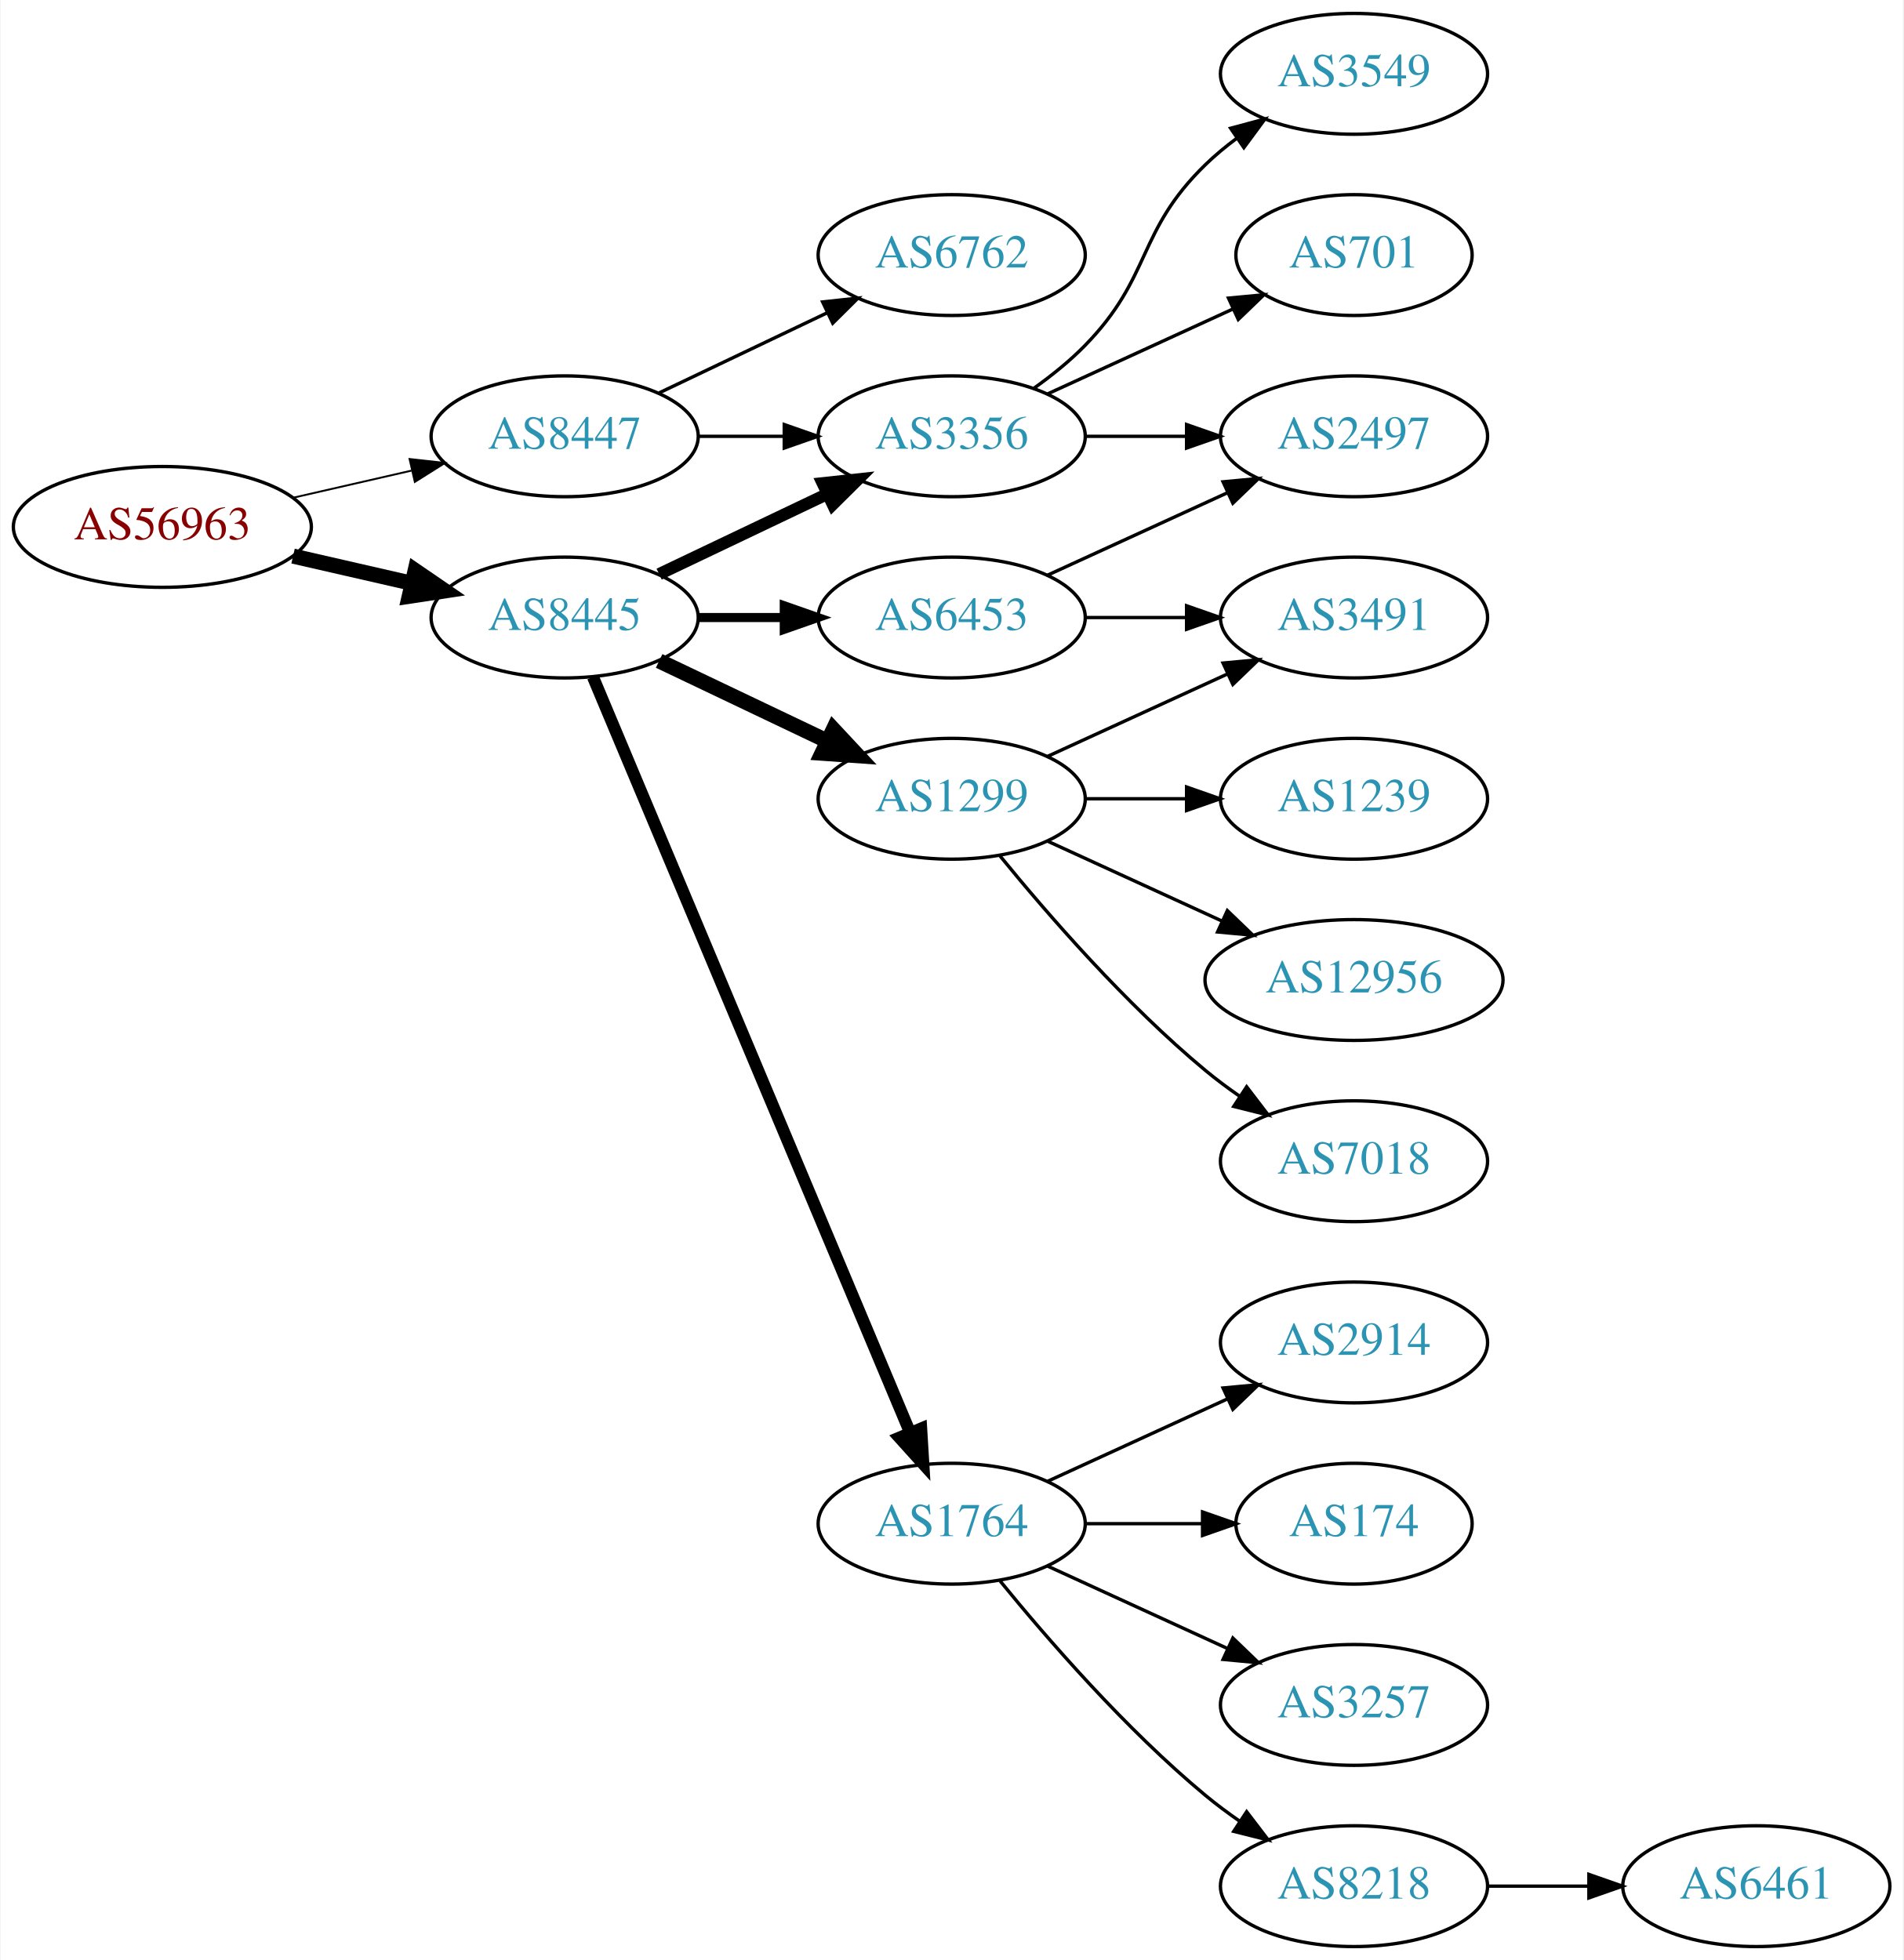
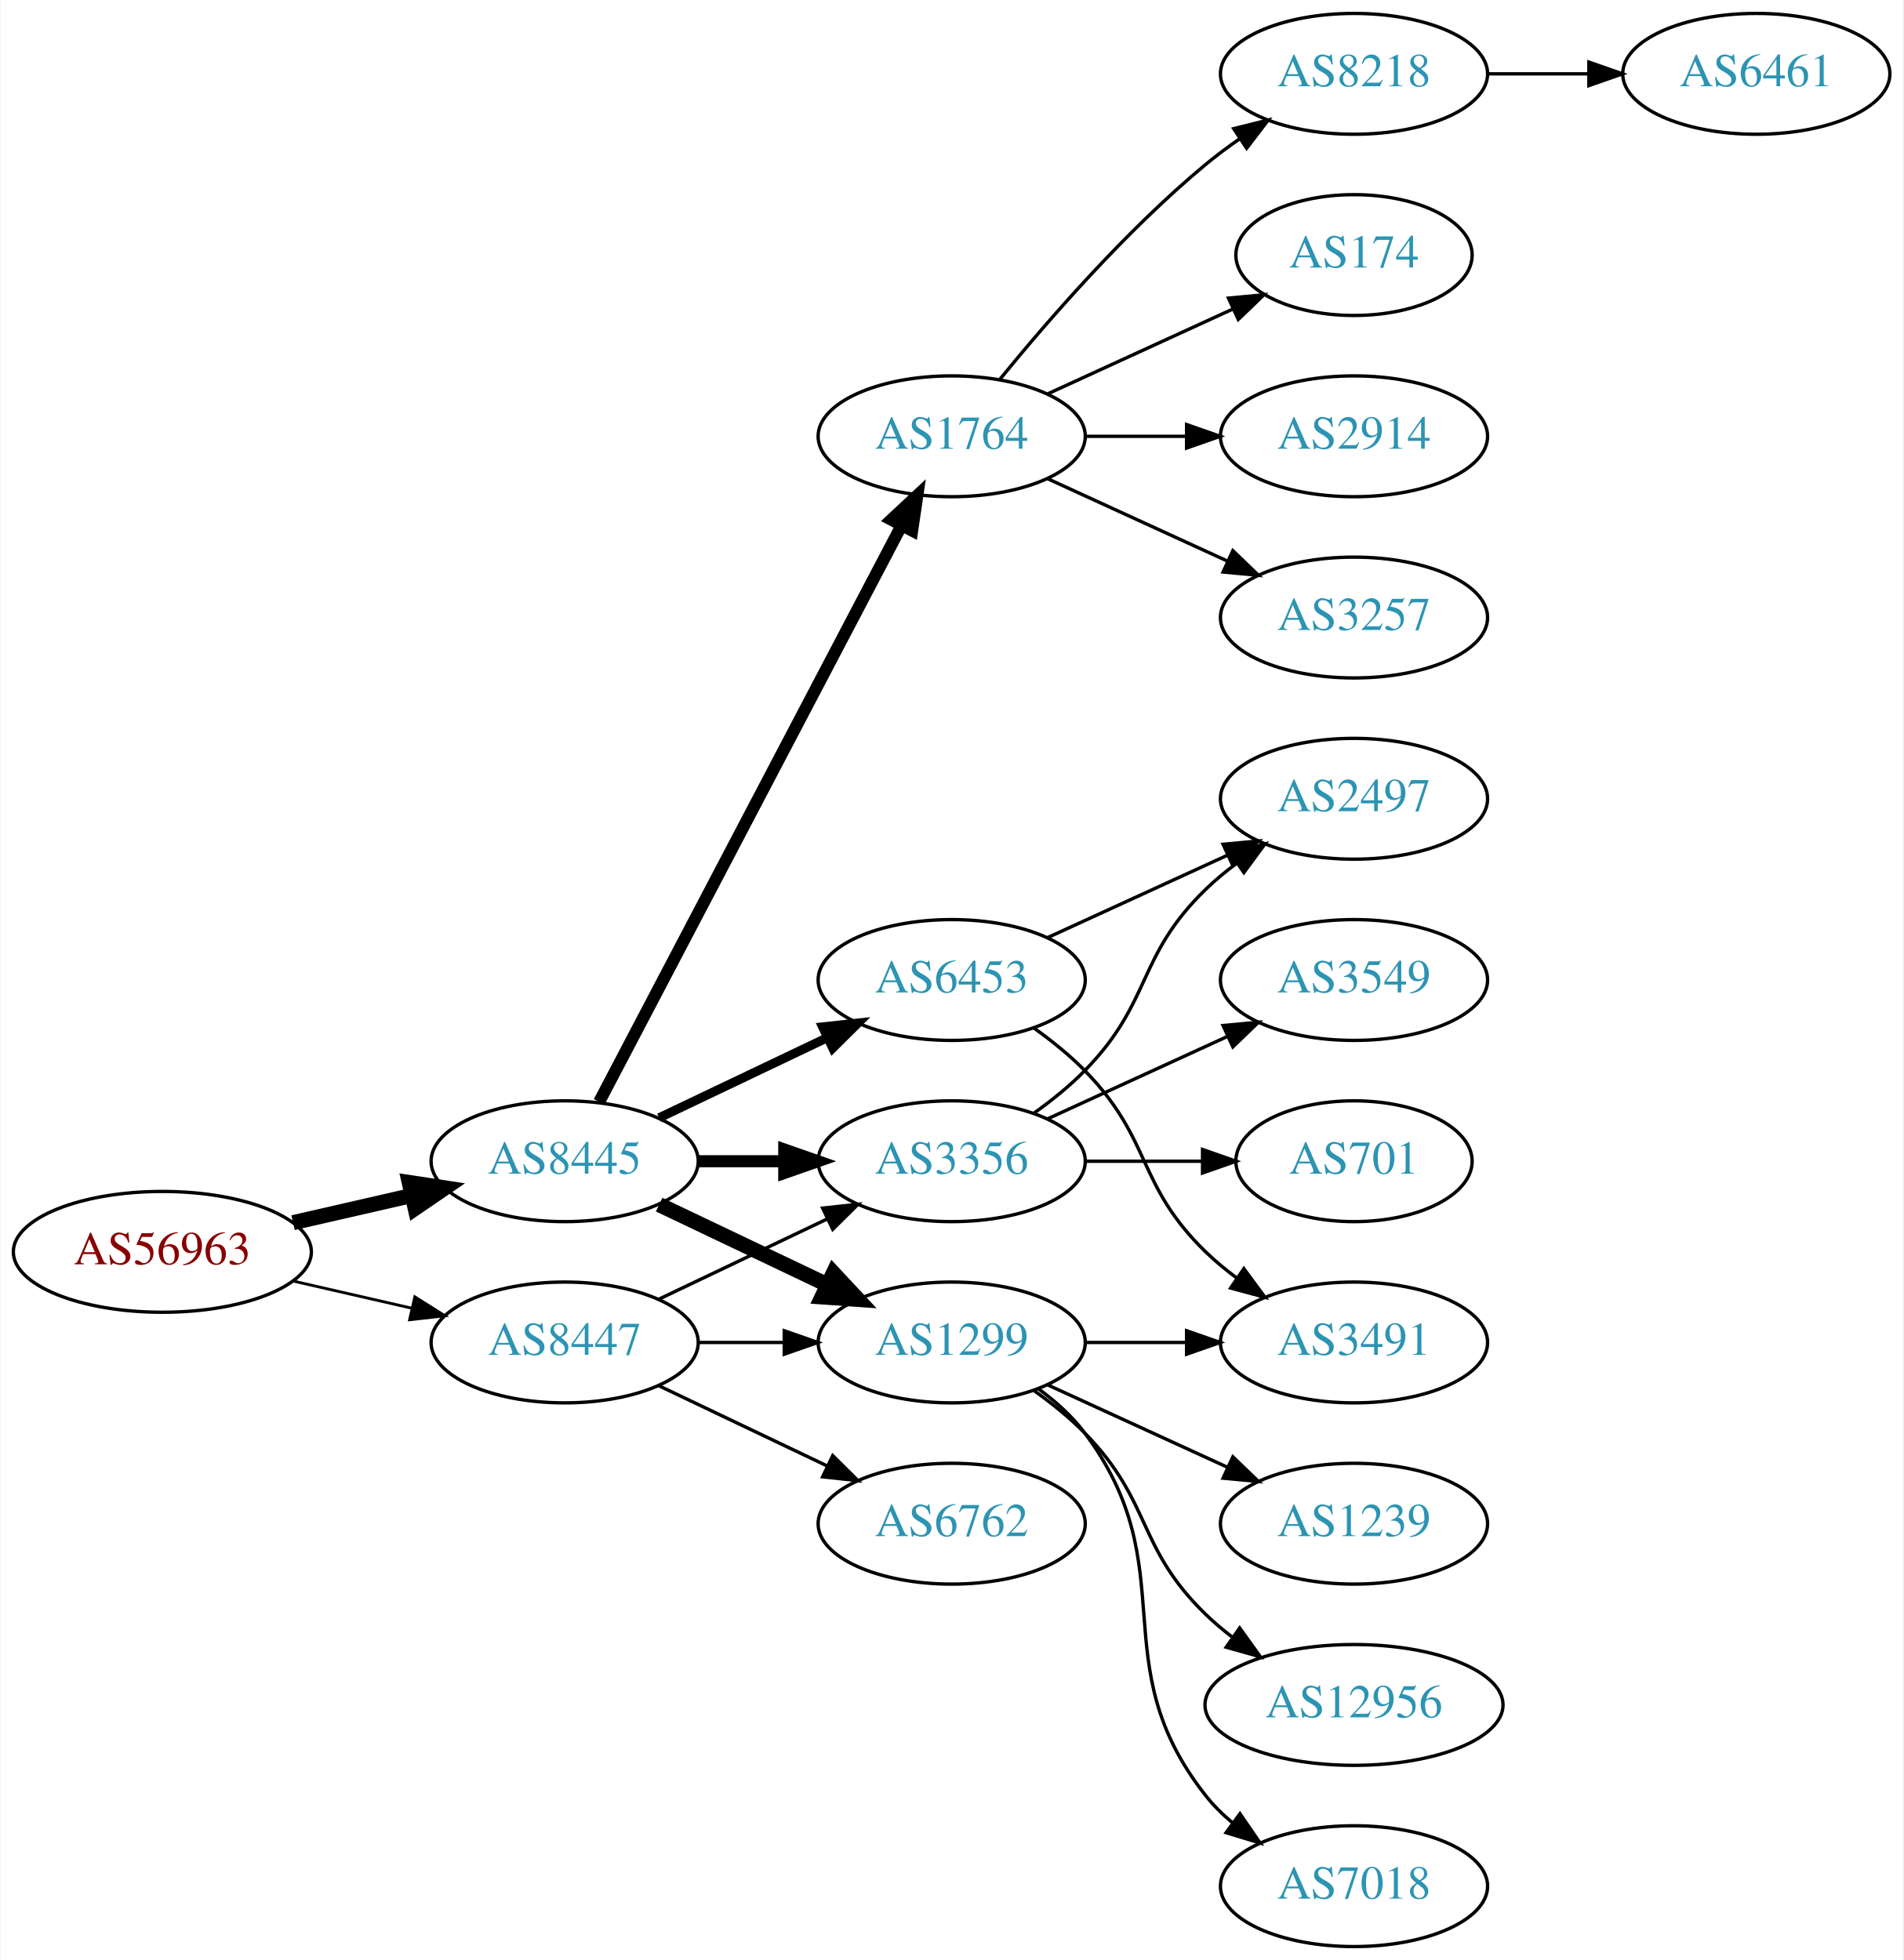
<svg xmlns="http://www.w3.org/2000/svg" xmlns:xlink="http://www.w3.org/1999/xlink" width="567pt" height="584pt" viewBox="0.00 0.00 566.66 584.00">
  <g id="graph0" class="graph" transform="scale(1 1) rotate(0) translate(4 580)">
    <polygon fill="white" stroke="none" points="-4,4 -4,-580 562.663,-580 562.663,4 -4,4" />
    <g id="node1" class="node">
      <g id="a_node1">
        <a xlink:href="/asn/56963" xlink:title="AS56963 ~ Skidata AG [AT]">
-           <ellipse fill="#ffffff" stroke="black" cx="44.196" cy="-423" rx="44.393" ry="18" />
-           <text text-anchor="middle" x="44.196" y="-419.3" font-family="Times,serif" font-size="14.00" fill="#880000">AS56963</text>
+           <ellipse fill="#ffffff" stroke="black" cx="44.196" cy="-207" rx="44.393" ry="18" />
+           <text text-anchor="middle" x="44.196" y="-203.3" font-family="Times,serif" font-size="14.00" fill="#880000">AS56963</text>
        </a>
      </g>
    </g>
    <g id="node2" class="node">
      <g id="a_node2">
        <a xlink:href="/asn/8445" xlink:title="AS8445 ~ SALZBURG-AG-AS [AT]">
-           <ellipse fill="#ffffff" stroke="black" cx="164.039" cy="-396" rx="39.794" ry="18" />
-           <text text-anchor="middle" x="164.039" y="-392.3" font-family="Times,serif" font-size="14.00" fill="#2c94b3">AS8445</text>
+           <ellipse fill="#ffffff" stroke="black" cx="164.039" cy="-234" rx="39.794" ry="18" />
+           <text text-anchor="middle" x="164.039" y="-230.3" font-family="Times,serif" font-size="14.00" fill="#2c94b3">AS8445</text>
        </a>
      </g>
    </g>
    <g id="edge1" class="edge">
-       <path fill="none" stroke="black" stroke-width="4.5" d="M83.131,-414.308C94.371,-411.733 106.784,-408.889 118.407,-406.226" />
-       <polygon fill="black" stroke="black" stroke-width="4.5" points="119.501,-410.015 128.369,-403.943 117.742,-402.339 119.501,-410.015" />
+       <path fill="none" stroke="black" stroke-width="4.5" d="M83.131,-215.692C94.371,-218.267 106.784,-221.111 118.407,-223.774" />
+       <polygon fill="black" stroke="black" stroke-width="4.5" points="117.742,-227.661 128.369,-226.057 119.501,-219.985 117.742,-227.661" />
    </g>
    <g id="node3" class="node">
      <g id="a_node3">
        <a xlink:href="/asn/8447" xlink:title="AS8447 ~ A1 Telekom Austria AG [AT]">
-           <ellipse fill="#ffffff" stroke="black" cx="164.039" cy="-450" rx="39.794" ry="18" />
-           <text text-anchor="middle" x="164.039" y="-446.3" font-family="Times,serif" font-size="14.00" fill="#2c94b3">AS8447</text>
+           <ellipse fill="#ffffff" stroke="black" cx="164.039" cy="-180" rx="39.794" ry="18" />
+           <text text-anchor="middle" x="164.039" y="-176.3" font-family="Times,serif" font-size="14.00" fill="#2c94b3">AS8447</text>
        </a>
      </g>
    </g>
    <g id="edge2" class="edge">
-       <path fill="none" stroke="black" stroke-width="0.562" d="M83.131,-431.692C94.371,-434.267 106.784,-437.111 118.407,-439.774" />
-       <polygon fill="black" stroke="black" stroke-width="0.562" points="117.84,-443.235 128.369,-442.057 119.403,-436.412 117.84,-443.235" />
+       <path fill="none" stroke="black" stroke-width="0.844" d="M83.131,-198.308C94.371,-195.733 106.784,-192.889 118.407,-190.226" />
+       <polygon fill="black" stroke="black" stroke-width="0.844" points="119.403,-193.588 128.369,-187.943 117.84,-186.765 119.403,-193.588" />
    </g>
    <g id="node4" class="node">
      <g id="a_node4">
        <a xlink:href="/asn/3356" xlink:title="AS3356 ~ Level 3 Parent, LLC [US]">
-           <ellipse fill="#ffffff" stroke="black" cx="279.332" cy="-450" rx="39.794" ry="18" />
-           <text text-anchor="middle" x="279.332" y="-446.3" font-family="Times,serif" font-size="14.00" fill="#2c94b3">AS3356</text>
+           <ellipse fill="#ffffff" stroke="black" cx="279.332" cy="-234" rx="39.794" ry="18" />
+           <text text-anchor="middle" x="279.332" y="-230.3" font-family="Times,serif" font-size="14.00" fill="#2c94b3">AS3356</text>
        </a>
      </g>
    </g>
    <g id="edge3" class="edge">
-       <path fill="none" stroke="black" stroke-width="3.6" d="M192.175,-408.934C207.169,-416.081 225.99,-425.052 242.213,-432.785" />
-       <polygon fill="black" stroke="black" stroke-width="3.6" points="240.884,-436.028 251.417,-437.171 243.895,-429.709 240.884,-436.028" />
+       <path fill="none" stroke="black" stroke-width="3.6" d="M203.711,-234C211.914,-234 220.678,-234 229.21,-234" />
+       <polygon fill="black" stroke="black" stroke-width="3.6" points="229.449,-237.5 239.449,-234 229.449,-230.5 229.449,-237.5" />
    </g>
    <g id="node5" class="node">
      <g id="a_node5">
        <a xlink:href="/asn/1764" xlink:title="AS1764 ~ NEXTLAYER-AS [AT]">
-           <ellipse fill="#ffffff" stroke="black" cx="279.332" cy="-126" rx="39.794" ry="18" />
-           <text text-anchor="middle" x="279.332" y="-122.3" font-family="Times,serif" font-size="14.00" fill="#2c94b3">AS1764</text>
+           <ellipse fill="#ffffff" stroke="black" cx="279.332" cy="-450" rx="39.794" ry="18" />
+           <text text-anchor="middle" x="279.332" y="-446.3" font-family="Times,serif" font-size="14.00" fill="#2c94b3">AS1764</text>
        </a>
      </g>
    </g>
    <g id="edge4" class="edge">
-       <path fill="none" stroke="black" stroke-width="3.6" d="M172.472,-378.285C191.797,-332.229 243.72,-208.486 266.893,-153.261" />
-       <polygon fill="black" stroke="black" stroke-width="3.6" points="270.229,-154.356 270.871,-143.781 263.774,-151.648 270.229,-154.356" />
+       <path fill="none" stroke="black" stroke-width="3.6" d="M174.31,-251.676C194.151,-289.505 240.829,-378.499 264.316,-423.278" />
+       <polygon fill="black" stroke="black" stroke-width="3.6" points="261.347,-425.152 269.091,-432.383 267.546,-421.901 261.347,-425.152" />
    </g>
    <g id="node6" class="node">
      <g id="a_node6">
        <a xlink:href="/asn/6453" xlink:title="AS6453 ~ TATA COMMUNICATIONS (AMERICA) INC [US]">
-           <ellipse fill="#ffffff" stroke="black" cx="279.332" cy="-396" rx="39.794" ry="18" />
-           <text text-anchor="middle" x="279.332" y="-392.3" font-family="Times,serif" font-size="14.00" fill="#2c94b3">AS6453</text>
+           <ellipse fill="#ffffff" stroke="black" cx="279.332" cy="-288" rx="39.794" ry="18" />
+           <text text-anchor="middle" x="279.332" y="-284.3" font-family="Times,serif" font-size="14.00" fill="#2c94b3">AS6453</text>
        </a>
      </g>
    </g>
    <g id="edge5" class="edge">
-       <path fill="none" stroke="black" stroke-width="2.7" d="M203.711,-396C211.914,-396 220.678,-396 229.21,-396" />
-       <polygon fill="black" stroke="black" stroke-width="2.7" points="229.449,-399.5 239.449,-396 229.449,-392.5 229.449,-399.5" />
+       <path fill="none" stroke="black" stroke-width="2.7" d="M192.175,-246.934C207.169,-254.081 225.99,-263.052 242.213,-270.785" />
+       <polygon fill="black" stroke="black" stroke-width="2.7" points="240.884,-274.028 251.417,-275.171 243.895,-267.709 240.884,-274.028" />
    </g>
    <g id="node7" class="node">
      <g id="a_node7">
        <a xlink:href="/asn/1299" xlink:title="AS1299 ~ Telia Carrier [EU]">
-           <ellipse fill="#ffffff" stroke="black" cx="279.332" cy="-342" rx="39.794" ry="18" />
-           <text text-anchor="middle" x="279.332" y="-338.3" font-family="Times,serif" font-size="14.00" fill="#2c94b3">AS1299</text>
+           <ellipse fill="#ffffff" stroke="black" cx="279.332" cy="-180" rx="39.794" ry="18" />
+           <text text-anchor="middle" x="279.332" y="-176.3" font-family="Times,serif" font-size="14.00" fill="#2c94b3">AS1299</text>
        </a>
      </g>
    </g>
    <g id="edge6" class="edge">
-       <path fill="none" stroke="black" stroke-width="4.5" d="M192.175,-383.066C207.169,-375.919 225.99,-366.948 242.213,-359.215" />
-       <polygon fill="black" stroke="black" stroke-width="4.5" points="244.084,-362.686 251.417,-354.829 240.695,-355.577 244.084,-362.686" />
+       <path fill="none" stroke="black" stroke-width="4.5" d="M192.175,-221.066C207.169,-213.919 225.99,-204.948 242.213,-197.215" />
+       <polygon fill="black" stroke="black" stroke-width="4.5" points="244.084,-200.686 251.417,-192.829 240.695,-193.577 244.084,-200.686" />
+     </g>
+     <g id="edge21" class="edge">
+       <path fill="none" stroke="black" d="M192.175,-192.934C207.169,-200.081 225.99,-209.052 242.213,-216.785" />
+       <polygon fill="black" stroke="black" points="240.884,-220.028 251.417,-221.171 243.895,-213.709 240.884,-220.028" />
    </g>
    <g id="edge22" class="edge">
-       <path fill="none" stroke="black" d="M203.711,-450C211.914,-450 220.678,-450 229.21,-450" />
-       <polygon fill="black" stroke="black" points="229.449,-453.5 239.449,-450 229.449,-446.5 229.449,-453.5" />
+       <path fill="none" stroke="black" d="M203.711,-180C211.914,-180 220.678,-180 229.21,-180" />
+       <polygon fill="black" stroke="black" points="229.449,-183.5 239.449,-180 229.449,-176.5 229.449,-183.5" />
    </g>
    <g id="node20" class="node">
      <g id="a_node20">
        <a xlink:href="/asn/6762" xlink:title="AS6762 ~ TELECOM ITALIA SPARKLE S.p.A. [IT]">
-           <ellipse fill="#ffffff" stroke="black" cx="279.332" cy="-504" rx="39.794" ry="18" />
-           <text text-anchor="middle" x="279.332" y="-500.3" font-family="Times,serif" font-size="14.00" fill="#2c94b3">AS6762</text>
-         </a>
-       </g>
-     </g>
-     <g id="edge21" class="edge">
-       <path fill="none" stroke="black" d="M192.175,-462.934C207.169,-470.081 225.99,-479.052 242.213,-486.785" />
-       <polygon fill="black" stroke="black" points="240.884,-490.028 251.417,-491.171 243.895,-483.709 240.884,-490.028" />
+           <ellipse fill="#ffffff" stroke="black" cx="279.332" cy="-126" rx="39.794" ry="18" />
+           <text text-anchor="middle" x="279.332" y="-122.3" font-family="Times,serif" font-size="14.00" fill="#2c94b3">AS6762</text>
+         </a>
+       </g>
+     </g>
+     <g id="edge23" class="edge">
+       <path fill="none" stroke="black" d="M192.175,-167.066C207.169,-159.919 225.99,-150.948 242.213,-143.215" />
+       <polygon fill="black" stroke="black" points="243.895,-146.291 251.417,-138.829 240.884,-139.972 243.895,-146.291" />
+     </g>
+     <g id="node13" class="node">
+       <g id="a_node13">
+         <a xlink:href="/asn/2497" xlink:title="AS2497 ~ Internet Initiative Japan Inc. [JP]">
+           <ellipse fill="#ffffff" stroke="black" cx="399.174" cy="-342" rx="39.794" ry="18" />
+           <text text-anchor="middle" x="399.174" y="-338.3" font-family="Times,serif" font-size="14.00" fill="#2c94b3">AS2497</text>
+         </a>
+       </g>
+     </g>
+     <g id="edge13" class="edge">
+       <path fill="none" stroke="black" d="M303.926,-248.389C309.182,-252.148 314.513,-256.437 318.978,-261 339.151,-281.617 334.285,-294.906 354.978,-315 357.823,-317.763 360.997,-320.386 364.297,-322.834" />
+       <polygon fill="black" stroke="black" points="362.414,-325.786 372.645,-328.538 366.363,-320.006 362.414,-325.786" />
+     </g>
+     <g id="node14" class="node">
+       <g id="a_node14">
+         <a xlink:href="/asn/3549" xlink:title="AS3549 ~ Level 3 Parent, LLC [US]">
+           <ellipse fill="#ffffff" stroke="black" cx="399.174" cy="-288" rx="39.794" ry="18" />
+           <text text-anchor="middle" x="399.174" y="-284.3" font-family="Times,serif" font-size="14.00" fill="#2c94b3">AS3549</text>
+         </a>
+       </g>
+     </g>
+     <g id="edge14" class="edge">
+       <path fill="none" stroke="black" d="M307.96,-246.661C323.917,-253.973 344.188,-263.261 361.471,-271.181" />
+       <polygon fill="black" stroke="black" points="360.169,-274.435 370.718,-275.419 363.085,-268.071 360.169,-274.435" />
+     </g>
+     <g id="node15" class="node">
+       <g id="a_node15">
+         <a xlink:href="/asn/701" xlink:title="AS701 ~ UUNET [US]">
+           <ellipse fill="#ffffff" stroke="black" cx="399.174" cy="-234" rx="35.194" ry="18" />
+           <text text-anchor="middle" x="399.174" y="-230.3" font-family="Times,serif" font-size="14.00" fill="#2c94b3">AS701</text>
+         </a>
+       </g>
+     </g>
+     <g id="edge15" class="edge">
+       <path fill="none" stroke="black" d="M319.244,-234C330.331,-234 342.491,-234 353.873,-234" />
+       <polygon fill="black" stroke="black" points="354.055,-237.5 364.055,-234 354.055,-230.5 354.055,-237.5" />
    </g>
    <g id="node8" class="node">
      <g id="a_node8">
-         <a xlink:href="/asn/3549" xlink:title="AS3549 ~ Level 3 Parent, LLC [US]">
-           <ellipse fill="#ffffff" stroke="black" cx="399.174" cy="-558" rx="39.794" ry="18" />
-           <text text-anchor="middle" x="399.174" y="-554.3" font-family="Times,serif" font-size="14.00" fill="#2c94b3">AS3549</text>
+         <a xlink:href="/asn/3257" xlink:title="AS3257 ~ GTT [DE]">
+           <ellipse fill="#ffffff" stroke="black" cx="399.174" cy="-396" rx="39.794" ry="18" />
+           <text text-anchor="middle" x="399.174" y="-392.3" font-family="Times,serif" font-size="14.00" fill="#2c94b3">AS3257</text>
        </a>
      </g>
    </g>
    <g id="edge7" class="edge">
-       <path fill="none" stroke="black" d="M303.926,-464.389C309.182,-468.148 314.513,-472.437 318.978,-477 339.151,-497.617 334.285,-510.906 354.978,-531 357.823,-533.763 360.997,-536.386 364.297,-538.834" />
-       <polygon fill="black" stroke="black" points="362.414,-541.786 372.645,-544.538 366.363,-536.006 362.414,-541.786" />
+       <path fill="none" stroke="black" d="M307.96,-437.339C323.917,-430.027 344.188,-420.739 361.471,-412.819" />
+       <polygon fill="black" stroke="black" points="363.085,-415.929 370.718,-408.581 360.169,-409.565 363.085,-415.929" />
    </g>
    <g id="node9" class="node">
      <g id="a_node9">
-         <a xlink:href="/asn/2497" xlink:title="AS2497 ~ Internet Initiative Japan Inc. [JP]">
-           <ellipse fill="#ffffff" stroke="black" cx="399.174" cy="-450" rx="39.794" ry="18" />
-           <text text-anchor="middle" x="399.174" y="-446.3" font-family="Times,serif" font-size="14.00" fill="#2c94b3">AS2497</text>
+         <a xlink:href="/asn/8218" xlink:title="AS8218 ~ legacy Neotelecoms [FR]">
+           <ellipse fill="#ffffff" stroke="black" cx="399.174" cy="-558" rx="39.794" ry="18" />
+           <text text-anchor="middle" x="399.174" y="-554.3" font-family="Times,serif" font-size="14.00" fill="#2c94b3">AS8218</text>
        </a>
      </g>
    </g>
    <g id="edge8" class="edge">
-       <path fill="none" stroke="black" d="M319.244,-450C328.798,-450 339.147,-450 349.11,-450" />
-       <polygon fill="black" stroke="black" points="349.302,-453.5 359.302,-450 349.302,-446.5 349.302,-453.5" />
+       <path fill="none" stroke="black" d="M293.751,-467.065C307.865,-484.375 331.28,-511.345 354.978,-531 358.194,-533.668 361.695,-536.27 365.265,-538.741" />
+       <polygon fill="black" stroke="black" points="363.343,-541.666 373.622,-544.236 367.189,-535.817 363.343,-541.666" />
    </g>
    <g id="node10" class="node">
      <g id="a_node10">
-         <a xlink:href="/asn/701" xlink:title="AS701 ~ UUNET [US]">
+         <a xlink:href="/asn/174" xlink:title="AS174 ~ Cogent Communications [US]">
          <ellipse fill="#ffffff" stroke="black" cx="399.174" cy="-504" rx="35.194" ry="18" />
-           <text text-anchor="middle" x="399.174" y="-500.3" font-family="Times,serif" font-size="14.00" fill="#2c94b3">AS701</text>
+           <text text-anchor="middle" x="399.174" y="-500.3" font-family="Times,serif" font-size="14.00" fill="#2c94b3">AS174</text>
        </a>
      </g>
    </g>
    <g id="edge9" class="edge">
      <path fill="none" stroke="black" d="M307.96,-462.661C324.377,-470.183 345.358,-479.798 362.955,-487.861" />
      <polygon fill="black" stroke="black" points="361.783,-491.174 372.332,-492.158 364.7,-484.811 361.783,-491.174" />
    </g>
    <g id="node11" class="node">
      <g id="a_node11">
        <a xlink:href="/asn/2914" xlink:title="AS2914 ~ NTT America, Inc. [US]">
-           <ellipse fill="#ffffff" stroke="black" cx="399.174" cy="-180" rx="39.794" ry="18" />
-           <text text-anchor="middle" x="399.174" y="-176.3" font-family="Times,serif" font-size="14.00" fill="#2c94b3">AS2914</text>
+           <ellipse fill="#ffffff" stroke="black" cx="399.174" cy="-450" rx="39.794" ry="18" />
+           <text text-anchor="middle" x="399.174" y="-446.3" font-family="Times,serif" font-size="14.00" fill="#2c94b3">AS2914</text>
        </a>
      </g>
    </g>
    <g id="edge10" class="edge">
-       <path fill="none" stroke="black" d="M307.96,-138.661C323.917,-145.973 344.188,-155.261 361.471,-163.181" />
-       <polygon fill="black" stroke="black" points="360.169,-166.435 370.718,-167.419 363.085,-160.071 360.169,-166.435" />
+       <path fill="none" stroke="black" d="M319.244,-450C328.798,-450 339.147,-450 349.11,-450" />
+       <polygon fill="black" stroke="black" points="349.302,-453.5 359.302,-450 349.302,-446.5 349.302,-453.5" />
    </g>
    <g id="node12" class="node">
      <g id="a_node12">
-         <a xlink:href="/asn/174" xlink:title="AS174 ~ Cogent Communications [US]">
-           <ellipse fill="#ffffff" stroke="black" cx="399.174" cy="-126" rx="35.194" ry="18" />
-           <text text-anchor="middle" x="399.174" y="-122.3" font-family="Times,serif" font-size="14.00" fill="#2c94b3">AS174</text>
+         <a xlink:href="/asn/3491" xlink:title="AS3491 ~ PCCW Global, Inc. [US]">
+           <ellipse fill="#ffffff" stroke="black" cx="399.174" cy="-180" rx="39.794" ry="18" />
+           <text text-anchor="middle" x="399.174" y="-176.3" font-family="Times,serif" font-size="14.00" fill="#2c94b3">AS3491</text>
        </a>
      </g>
    </g>
    <g id="edge11" class="edge">
-       <path fill="none" stroke="black" d="M319.244,-126C330.331,-126 342.491,-126 353.873,-126" />
-       <polygon fill="black" stroke="black" points="354.055,-129.5 364.055,-126 354.055,-122.5 354.055,-129.5" />
-     </g>
-     <g id="node13" class="node">
-       <g id="a_node13">
-         <a xlink:href="/asn/3257" xlink:title="AS3257 ~ GTT [DE]">
-           <ellipse fill="#ffffff" stroke="black" cx="399.174" cy="-72" rx="39.794" ry="18" />
-           <text text-anchor="middle" x="399.174" y="-68.3" font-family="Times,serif" font-size="14.00" fill="#2c94b3">AS3257</text>
-         </a>
-       </g>
+       <path fill="none" stroke="black" d="M303.926,-273.611C309.182,-269.852 314.513,-265.563 318.978,-261 339.151,-240.383 334.285,-227.094 354.978,-207 357.823,-204.237 360.997,-201.614 364.297,-199.166" />
+       <polygon fill="black" stroke="black" points="366.363,-201.994 372.645,-193.462 362.414,-196.214 366.363,-201.994" />
    </g>
    <g id="edge12" class="edge">
-       <path fill="none" stroke="black" d="M307.96,-113.339C323.917,-106.027 344.188,-96.739 361.471,-88.819" />
-       <polygon fill="black" stroke="black" points="363.085,-91.929 370.718,-84.581 360.169,-85.565 363.085,-91.929" />
-     </g>
-     <g id="node14" class="node">
-       <g id="a_node14">
-         <a xlink:href="/asn/8218" xlink:title="AS8218 ~ legacy Neotelecoms [FR]">
-           <ellipse fill="#ffffff" stroke="black" cx="399.174" cy="-18" rx="39.794" ry="18" />
-           <text text-anchor="middle" x="399.174" y="-14.3" font-family="Times,serif" font-size="14.00" fill="#2c94b3">AS8218</text>
-         </a>
-       </g>
-     </g>
-     <g id="edge13" class="edge">
-       <path fill="none" stroke="black" d="M293.751,-108.935C307.865,-91.625 331.28,-64.655 354.978,-45 358.194,-42.332 361.695,-39.73 365.265,-37.259" />
-       <polygon fill="black" stroke="black" points="367.189,-40.183 373.622,-31.764 363.343,-34.334 367.189,-40.183" />
-     </g>
-     <g id="edge15" class="edge">
-       <path fill="none" stroke="black" d="M307.96,-408.661C323.917,-415.973 344.188,-425.261 361.471,-433.181" />
-       <polygon fill="black" stroke="black" points="360.169,-436.435 370.718,-437.419 363.085,-430.071 360.169,-436.435" />
-     </g>
-     <g id="node15" class="node">
-       <g id="a_node15">
-         <a xlink:href="/asn/3491" xlink:title="AS3491 ~ PCCW Global, Inc. [US]">
-           <ellipse fill="#ffffff" stroke="black" cx="399.174" cy="-396" rx="39.794" ry="18" />
-           <text text-anchor="middle" x="399.174" y="-392.3" font-family="Times,serif" font-size="14.00" fill="#2c94b3">AS3491</text>
-         </a>
-       </g>
-     </g>
-     <g id="edge14" class="edge">
-       <path fill="none" stroke="black" d="M319.244,-396C328.798,-396 339.147,-396 349.11,-396" />
-       <polygon fill="black" stroke="black" points="349.302,-399.5 359.302,-396 349.302,-392.5 349.302,-399.5" />
+       <path fill="none" stroke="black" d="M307.96,-300.661C323.917,-307.973 344.188,-317.261 361.471,-325.181" />
+       <polygon fill="black" stroke="black" points="360.169,-328.435 370.718,-329.419 363.085,-322.071 360.169,-328.435" />
    </g>
    <g id="edge19" class="edge">
-       <path fill="none" stroke="black" d="M307.96,-354.661C323.917,-361.973 344.188,-371.261 361.471,-379.181" />
-       <polygon fill="black" stroke="black" points="360.169,-382.435 370.718,-383.419 363.085,-376.071 360.169,-382.435" />
+       <path fill="none" stroke="black" d="M319.244,-180C328.798,-180 339.147,-180 349.11,-180" />
+       <polygon fill="black" stroke="black" points="349.302,-183.5 359.302,-180 349.302,-176.5 349.302,-183.5" />
    </g>
    <g id="node16" class="node">
      <g id="a_node16">
-         <a xlink:href="/asn/1239" xlink:title="AS1239 ~ Sprint [US]">
-           <ellipse fill="#ffffff" stroke="black" cx="399.174" cy="-342" rx="39.794" ry="18" />
-           <text text-anchor="middle" x="399.174" y="-338.3" font-family="Times,serif" font-size="14.00" fill="#2c94b3">AS1239</text>
+         <a xlink:href="/asn/7018" xlink:title="AS7018 ~ AT&amp;T Services, Inc. [US]">
+           <ellipse fill="#ffffff" stroke="black" cx="399.174" cy="-18" rx="39.794" ry="18" />
+           <text text-anchor="middle" x="399.174" y="-14.3" font-family="Times,serif" font-size="14.00" fill="#2c94b3">AS7018</text>
        </a>
      </g>
    </g>
    <g id="edge16" class="edge">
-       <path fill="none" stroke="black" d="M319.244,-342C328.798,-342 339.147,-342 349.11,-342" />
-       <polygon fill="black" stroke="black" points="349.302,-345.5 359.302,-342 349.302,-338.5 349.302,-345.5" />
+       <path fill="none" stroke="black" d="M305.262,-166.118C310.338,-162.389 315.256,-157.984 318.978,-153 349.249,-112.458 323.679,-84.754 354.978,-45 357.303,-42.047 360.047,-39.33 363.006,-36.853" />
+       <polygon fill="black" stroke="black" points="365.199,-39.585 371.203,-30.855 361.065,-33.936 365.199,-39.585" />
    </g>
    <g id="node17" class="node">
      <g id="a_node17">
-         <a xlink:href="/asn/12956" xlink:title="AS12956 ~ TELXIUS [ES]">
-           <ellipse fill="#ffffff" stroke="black" cx="399.174" cy="-288" rx="44.393" ry="18" />
-           <text text-anchor="middle" x="399.174" y="-284.3" font-family="Times,serif" font-size="14.00" fill="#2c94b3">AS12956</text>
+         <a xlink:href="/asn/1239" xlink:title="AS1239 ~ Sprint [US]">
+           <ellipse fill="#ffffff" stroke="black" cx="399.174" cy="-126" rx="39.794" ry="18" />
+           <text text-anchor="middle" x="399.174" y="-122.3" font-family="Times,serif" font-size="14.00" fill="#2c94b3">AS1239</text>
        </a>
      </g>
    </g>
    <g id="edge17" class="edge">
-       <path fill="none" stroke="black" d="M307.96,-329.339C323.458,-322.238 343.025,-313.272 359.971,-305.506" />
-       <polygon fill="black" stroke="black" points="361.441,-308.683 369.074,-301.335 358.525,-302.319 361.441,-308.683" />
+       <path fill="none" stroke="black" d="M307.96,-167.339C323.917,-160.027 344.188,-150.739 361.471,-142.819" />
+       <polygon fill="black" stroke="black" points="363.085,-145.929 370.718,-138.581 360.169,-139.565 363.085,-145.929" />
    </g>
    <g id="node18" class="node">
      <g id="a_node18">
-         <a xlink:href="/asn/7018" xlink:title="AS7018 ~ AT&amp;T Services, Inc. [US]">
-           <ellipse fill="#ffffff" stroke="black" cx="399.174" cy="-234" rx="39.794" ry="18" />
-           <text text-anchor="middle" x="399.174" y="-230.3" font-family="Times,serif" font-size="14.00" fill="#2c94b3">AS7018</text>
+         <a xlink:href="/asn/12956" xlink:title="AS12956 ~ TELXIUS [ES]">
+           <ellipse fill="#ffffff" stroke="black" cx="399.174" cy="-72" rx="44.393" ry="18" />
+           <text text-anchor="middle" x="399.174" y="-68.3" font-family="Times,serif" font-size="14.00" fill="#2c94b3">AS12956</text>
        </a>
      </g>
    </g>
    <g id="edge18" class="edge">
-       <path fill="none" stroke="black" d="M293.751,-324.935C307.865,-307.625 331.28,-280.655 354.978,-261 358.194,-258.332 361.695,-255.73 365.265,-253.259" />
-       <polygon fill="black" stroke="black" points="367.189,-256.183 373.622,-247.764 363.343,-250.334 367.189,-256.183" />
+       <path fill="none" stroke="black" d="M303.926,-165.611C309.182,-161.852 314.513,-157.563 318.978,-153 339.151,-132.383 334.285,-119.094 354.978,-99 357.464,-96.586 360.202,-94.278 363.055,-92.1" />
+       <polygon fill="black" stroke="black" points="365.11,-94.934 371.291,-86.329 361.092,-89.202 365.11,-94.934" />
    </g>
    <g id="node19" class="node">
      <g id="a_node19">
        <a xlink:href="/asn/6461" xlink:title="AS6461 ~ Zayo Bandwidth [US]">
-           <ellipse fill="#ffffff" stroke="black" cx="519.017" cy="-18" rx="39.794" ry="18" />
-           <text text-anchor="middle" x="519.017" y="-14.3" font-family="Times,serif" font-size="14.00" fill="#2c94b3">AS6461</text>
+           <ellipse fill="#ffffff" stroke="black" cx="519.017" cy="-558" rx="39.794" ry="18" />
+           <text text-anchor="middle" x="519.017" y="-554.3" font-family="Times,serif" font-size="14.00" fill="#2c94b3">AS6461</text>
        </a>
      </g>
    </g>
    <g id="edge20" class="edge">
-       <path fill="none" stroke="black" d="M439.087,-18C448.64,-18 458.99,-18 468.952,-18" />
-       <polygon fill="black" stroke="black" points="469.145,-21.5 479.145,-18 469.145,-14.5 469.145,-21.5" />
+       <path fill="none" stroke="black" d="M439.087,-558C448.64,-558 458.99,-558 468.952,-558" />
+       <polygon fill="black" stroke="black" points="469.145,-561.5 479.145,-558 469.145,-554.5 469.145,-561.5" />
    </g>
  </g>
</svg>
